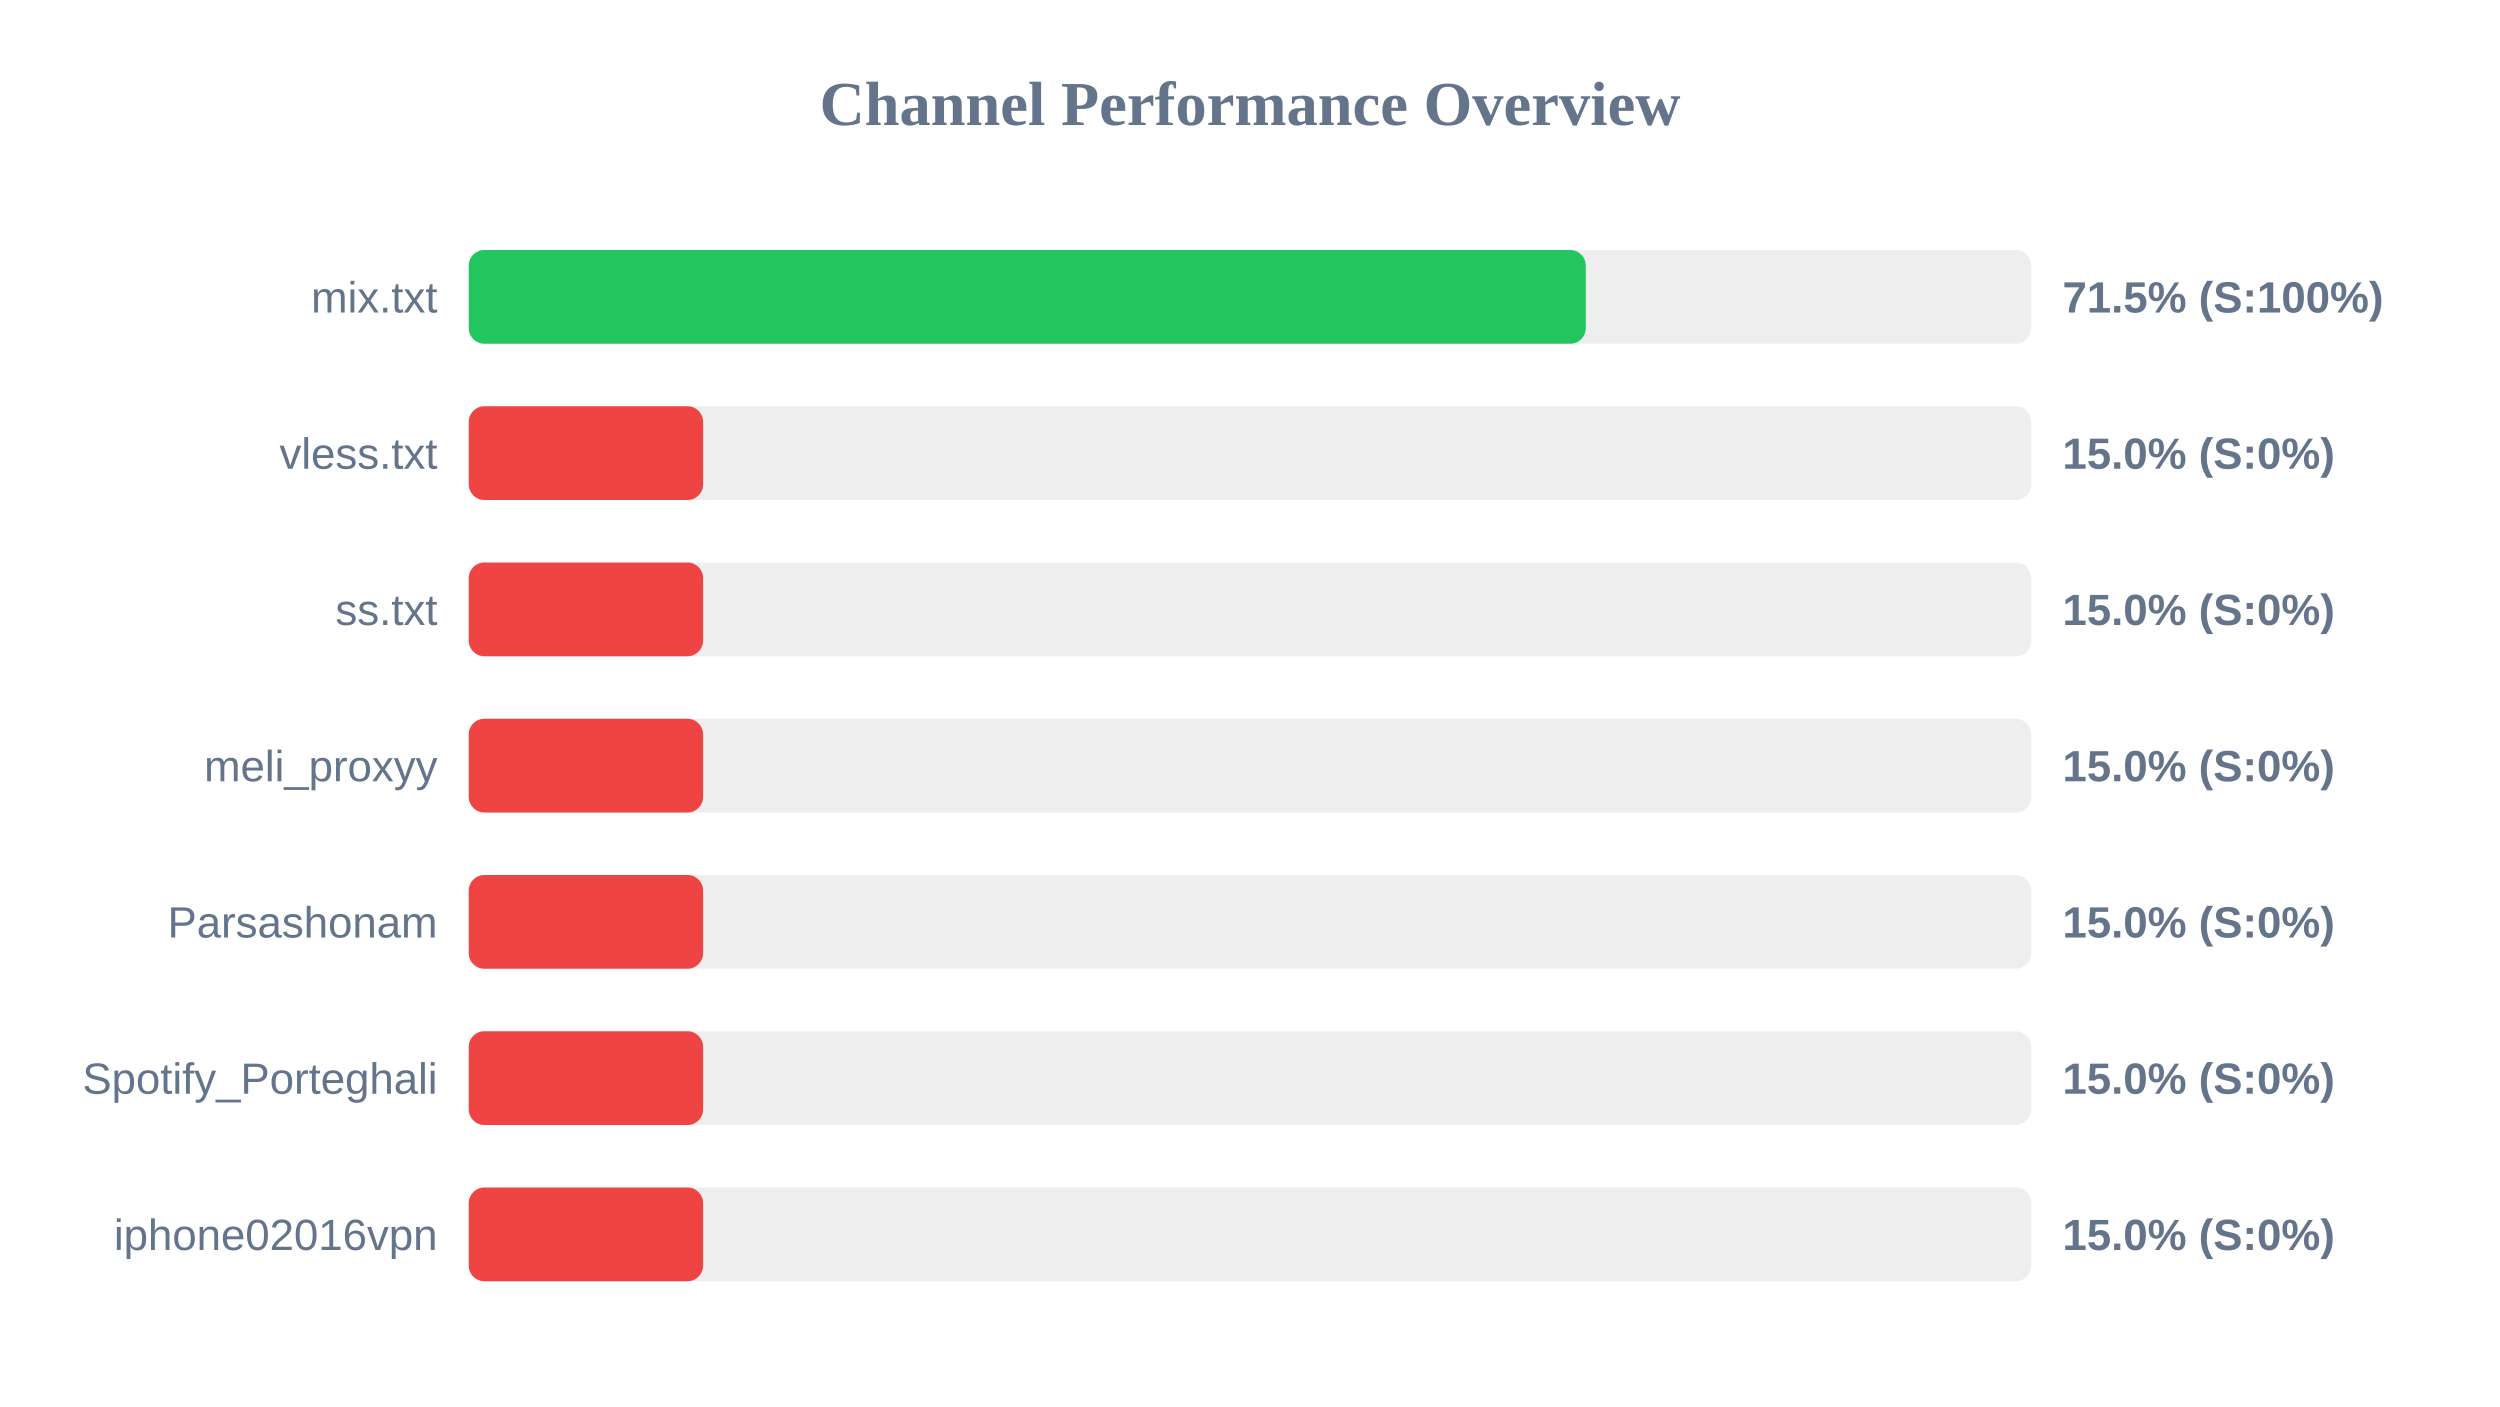
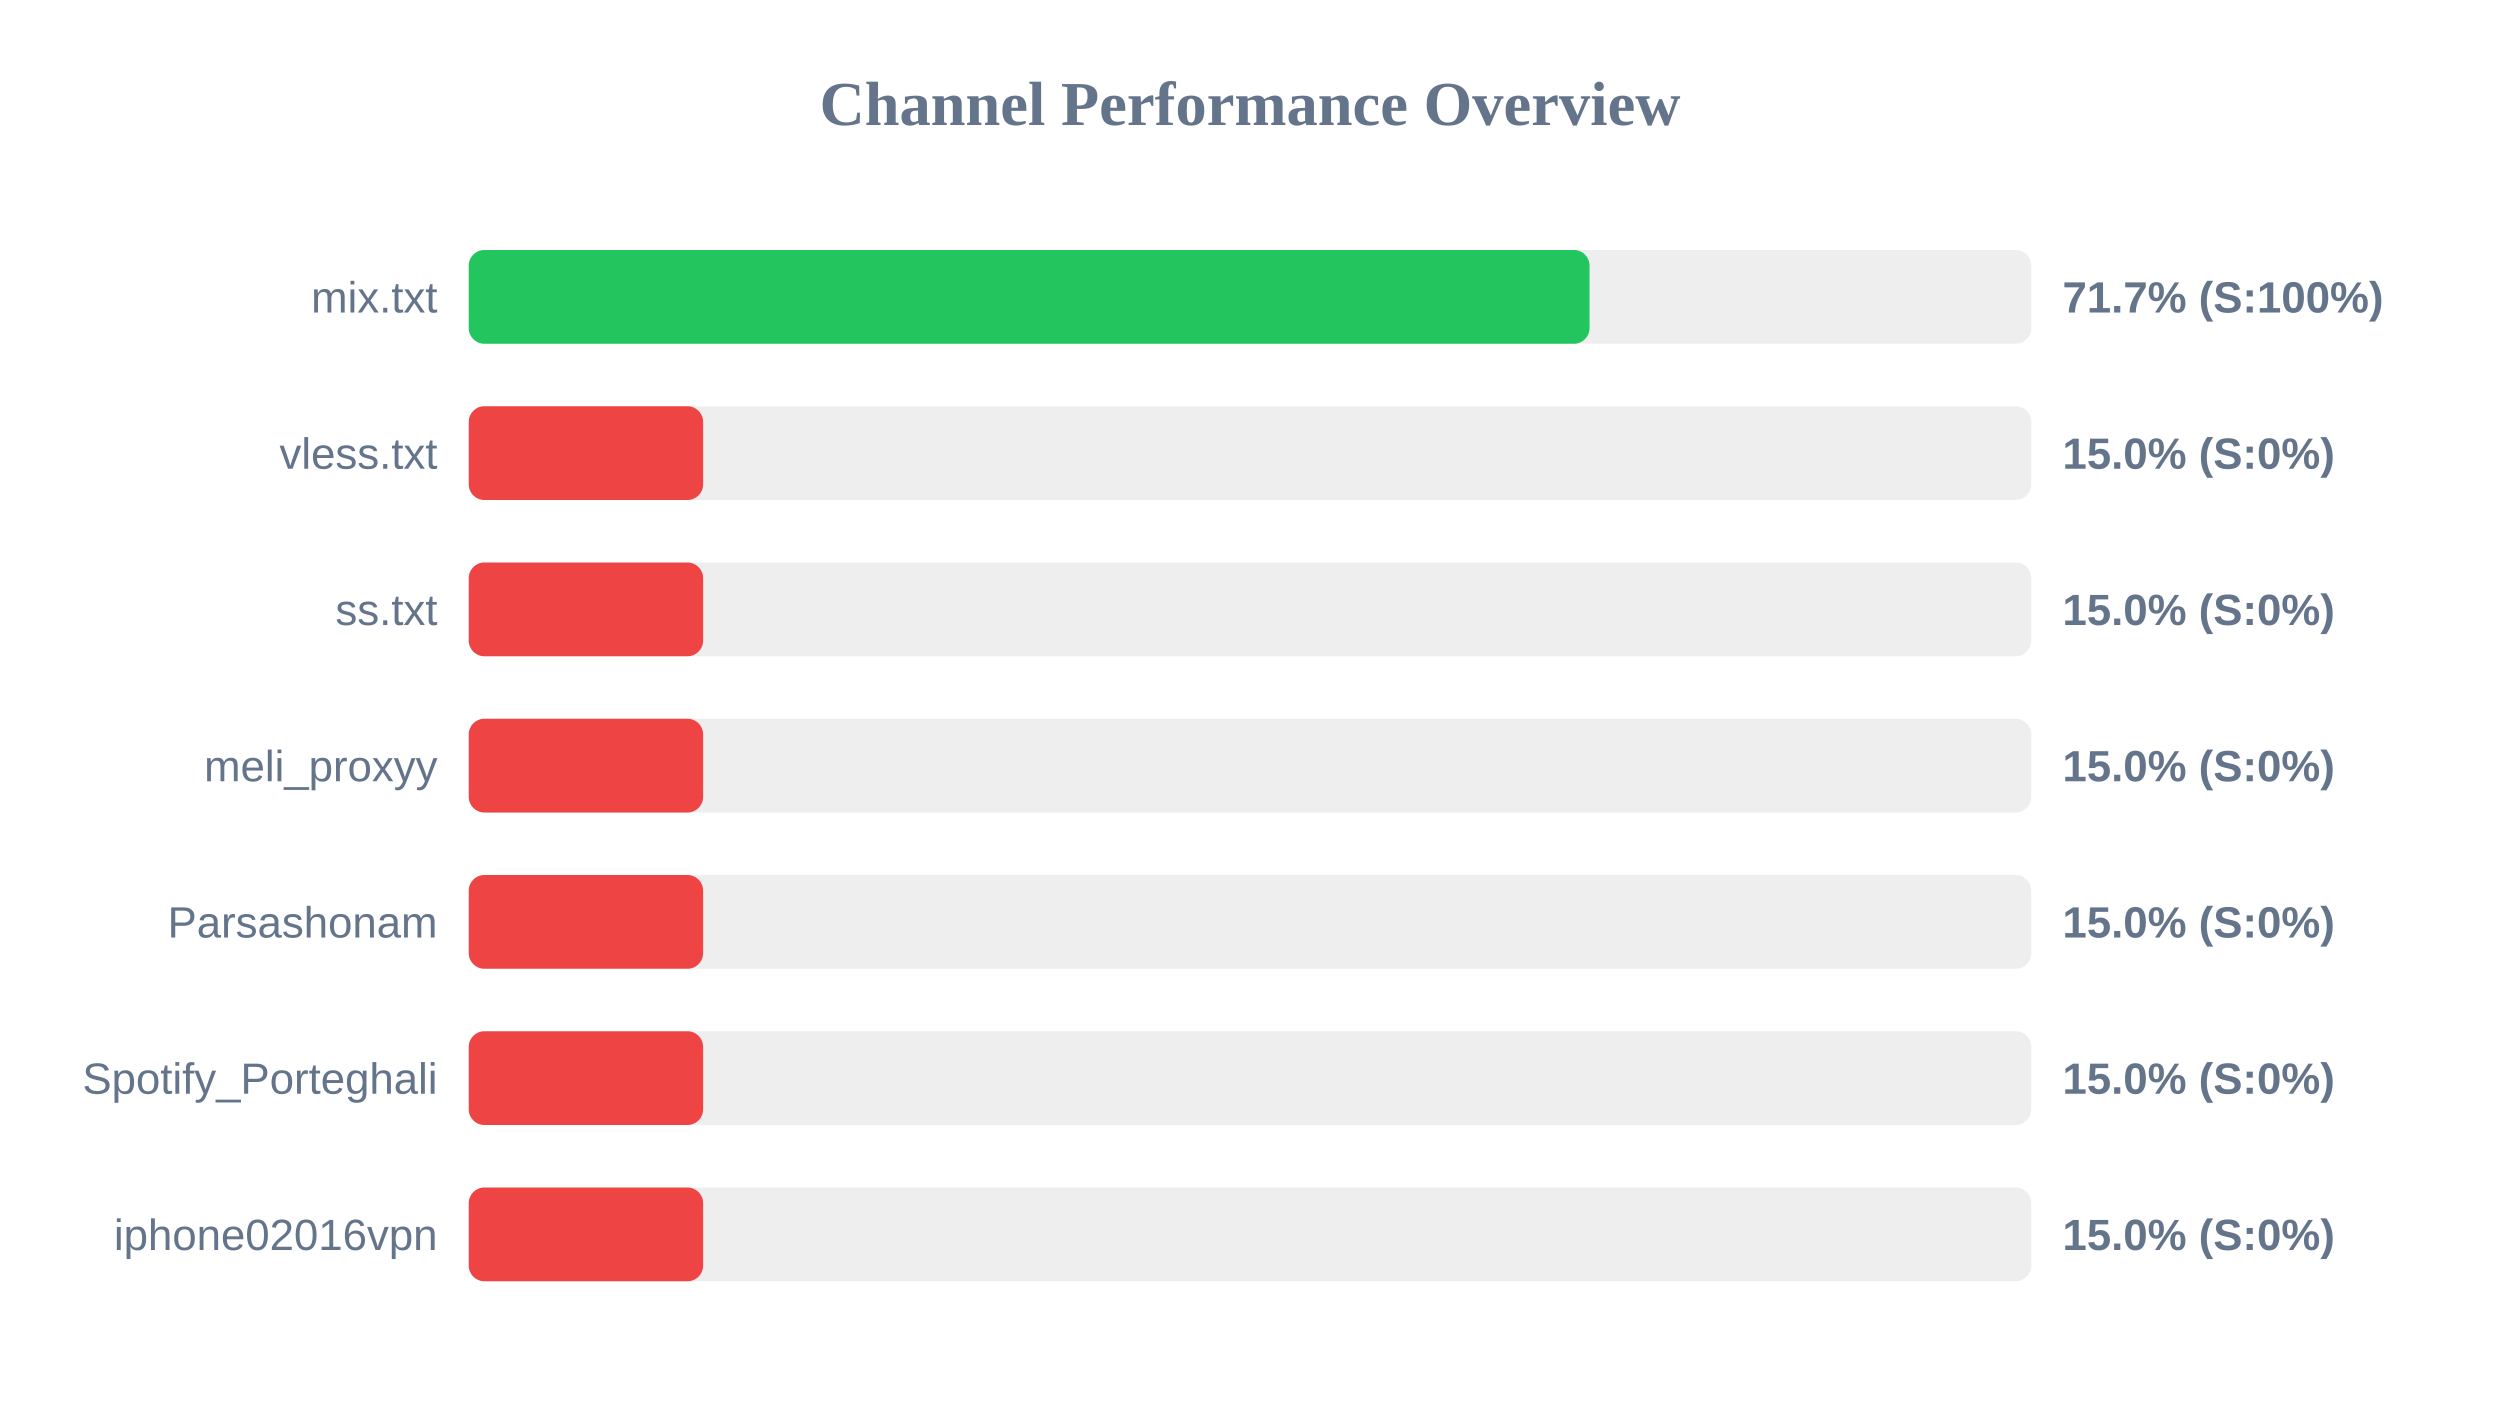
<svg xmlns="http://www.w3.org/2000/svg" width="800" height="450" version="1.1">
  <style>
        .row { font: 14px Arial; fill: #64748b; }
        .score { font: bold 14px Arial; fill: #64748b; }
    </style>
  <text x="400" y="40" text-anchor="middle" font-size="20px" font-weight="bold" fill="#64748b">Channel Performance Overview</text>
  <rect x="150" y="80" width="500" height="30" fill="#eee" rx="5" />
-   <rect x="150" y="80" width="357.45" height="30" fill="#22c55e" rx="5" />
+   <rect x="150" y="80" width="358.65" height="30" fill="#22c55e" rx="5" />
  <text x="140" y="100" text-anchor="end" class="row">mix.txt</text>
-   <text x="660" y="100" text-anchor="start" class="score">71.5% (S:100%)</text>
+   <text x="660" y="100" text-anchor="start" class="score">71.7% (S:100%)</text>
  <rect x="150" y="130" width="500" height="30" fill="#eee" rx="5" />
  <rect x="150" y="130" width="75.0" height="30" fill="#ef4444" rx="5" />
  <text x="140" y="150" text-anchor="end" class="row">vless.txt</text>
  <text x="660" y="150" text-anchor="start" class="score">15.0% (S:0%)</text>
  <rect x="150" y="180" width="500" height="30" fill="#eee" rx="5" />
  <rect x="150" y="180" width="75.0" height="30" fill="#ef4444" rx="5" />
  <text x="140" y="200" text-anchor="end" class="row">ss.txt</text>
  <text x="660" y="200" text-anchor="start" class="score">15.0% (S:0%)</text>
  <rect x="150" y="230" width="500" height="30" fill="#eee" rx="5" />
  <rect x="150" y="230" width="75.0" height="30" fill="#ef4444" rx="5" />
  <text x="140" y="250" text-anchor="end" class="row">meli_proxyy</text>
  <text x="660" y="250" text-anchor="start" class="score">15.0% (S:0%)</text>
  <rect x="150" y="280" width="500" height="30" fill="#eee" rx="5" />
  <rect x="150" y="280" width="75.0" height="30" fill="#ef4444" rx="5" />
  <text x="140" y="300" text-anchor="end" class="row">Parsashonam</text>
  <text x="660" y="300" text-anchor="start" class="score">15.0% (S:0%)</text>
  <rect x="150" y="330" width="500" height="30" fill="#eee" rx="5" />
  <rect x="150" y="330" width="75.0" height="30" fill="#ef4444" rx="5" />
  <text x="140" y="350" text-anchor="end" class="row">Spotify_Porteghali</text>
  <text x="660" y="350" text-anchor="start" class="score">15.0% (S:0%)</text>
  <rect x="150" y="380" width="500" height="30" fill="#eee" rx="5" />
  <rect x="150" y="380" width="75.0" height="30" fill="#ef4444" rx="5" />
  <text x="140" y="400" text-anchor="end" class="row">iphone02016vpn</text>
  <text x="660" y="400" text-anchor="start" class="score">15.0% (S:0%)</text>
</svg>
